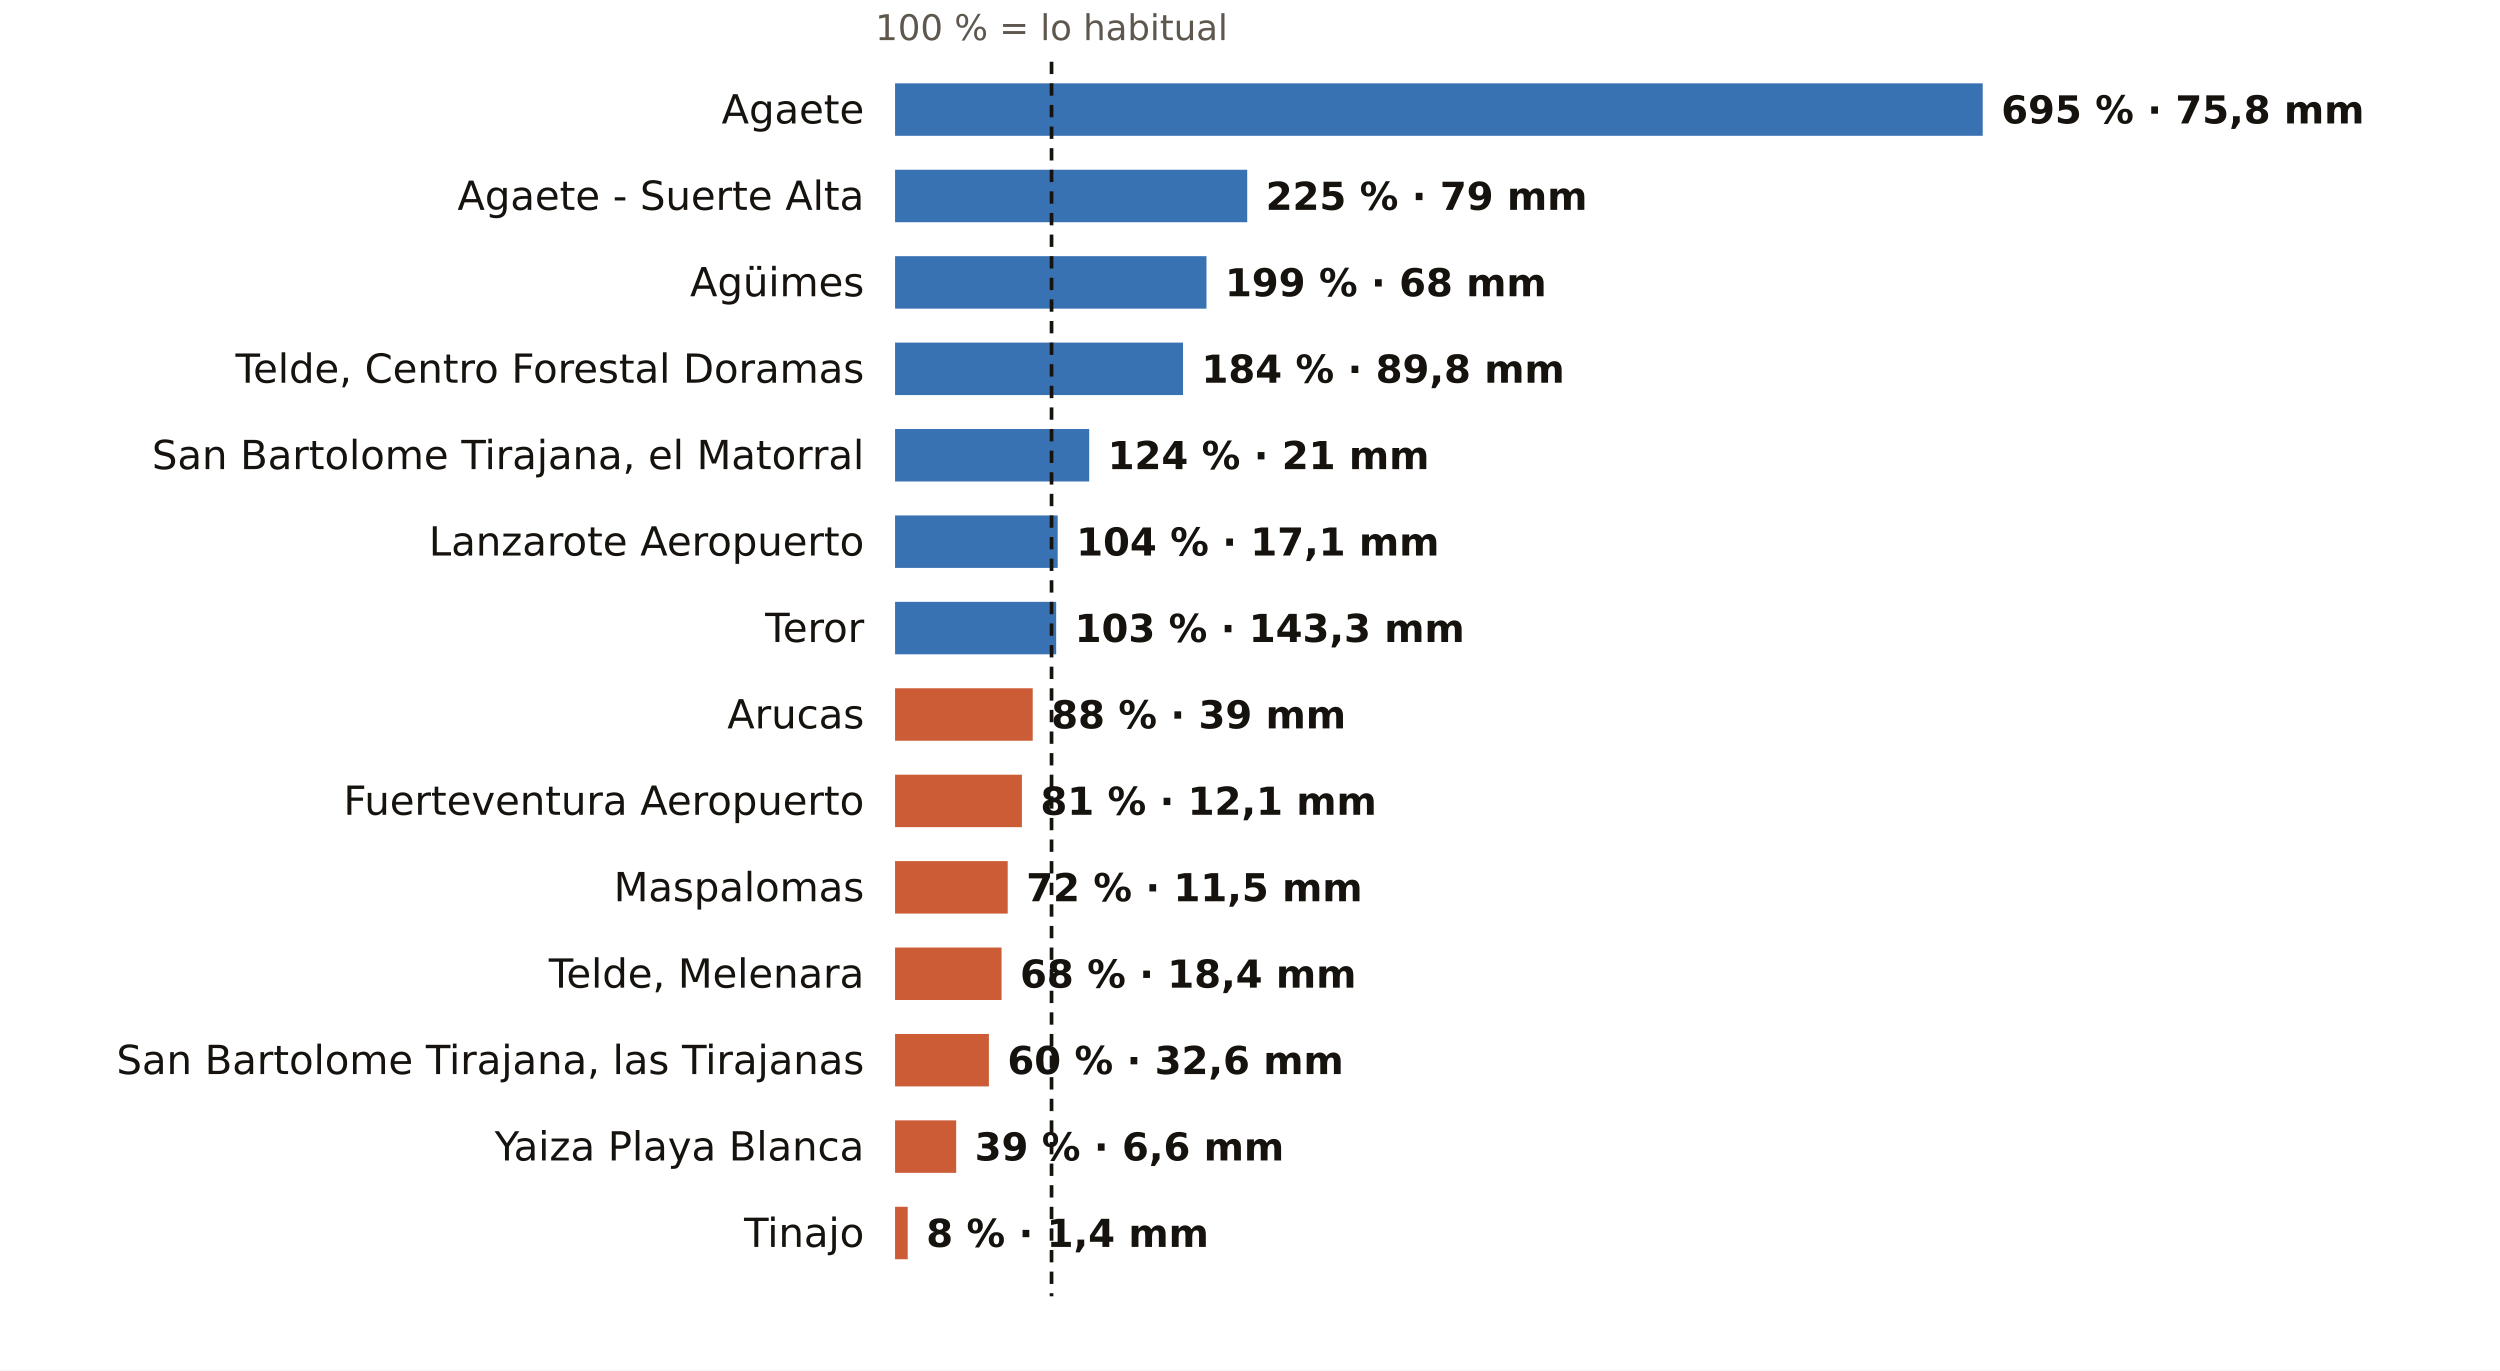
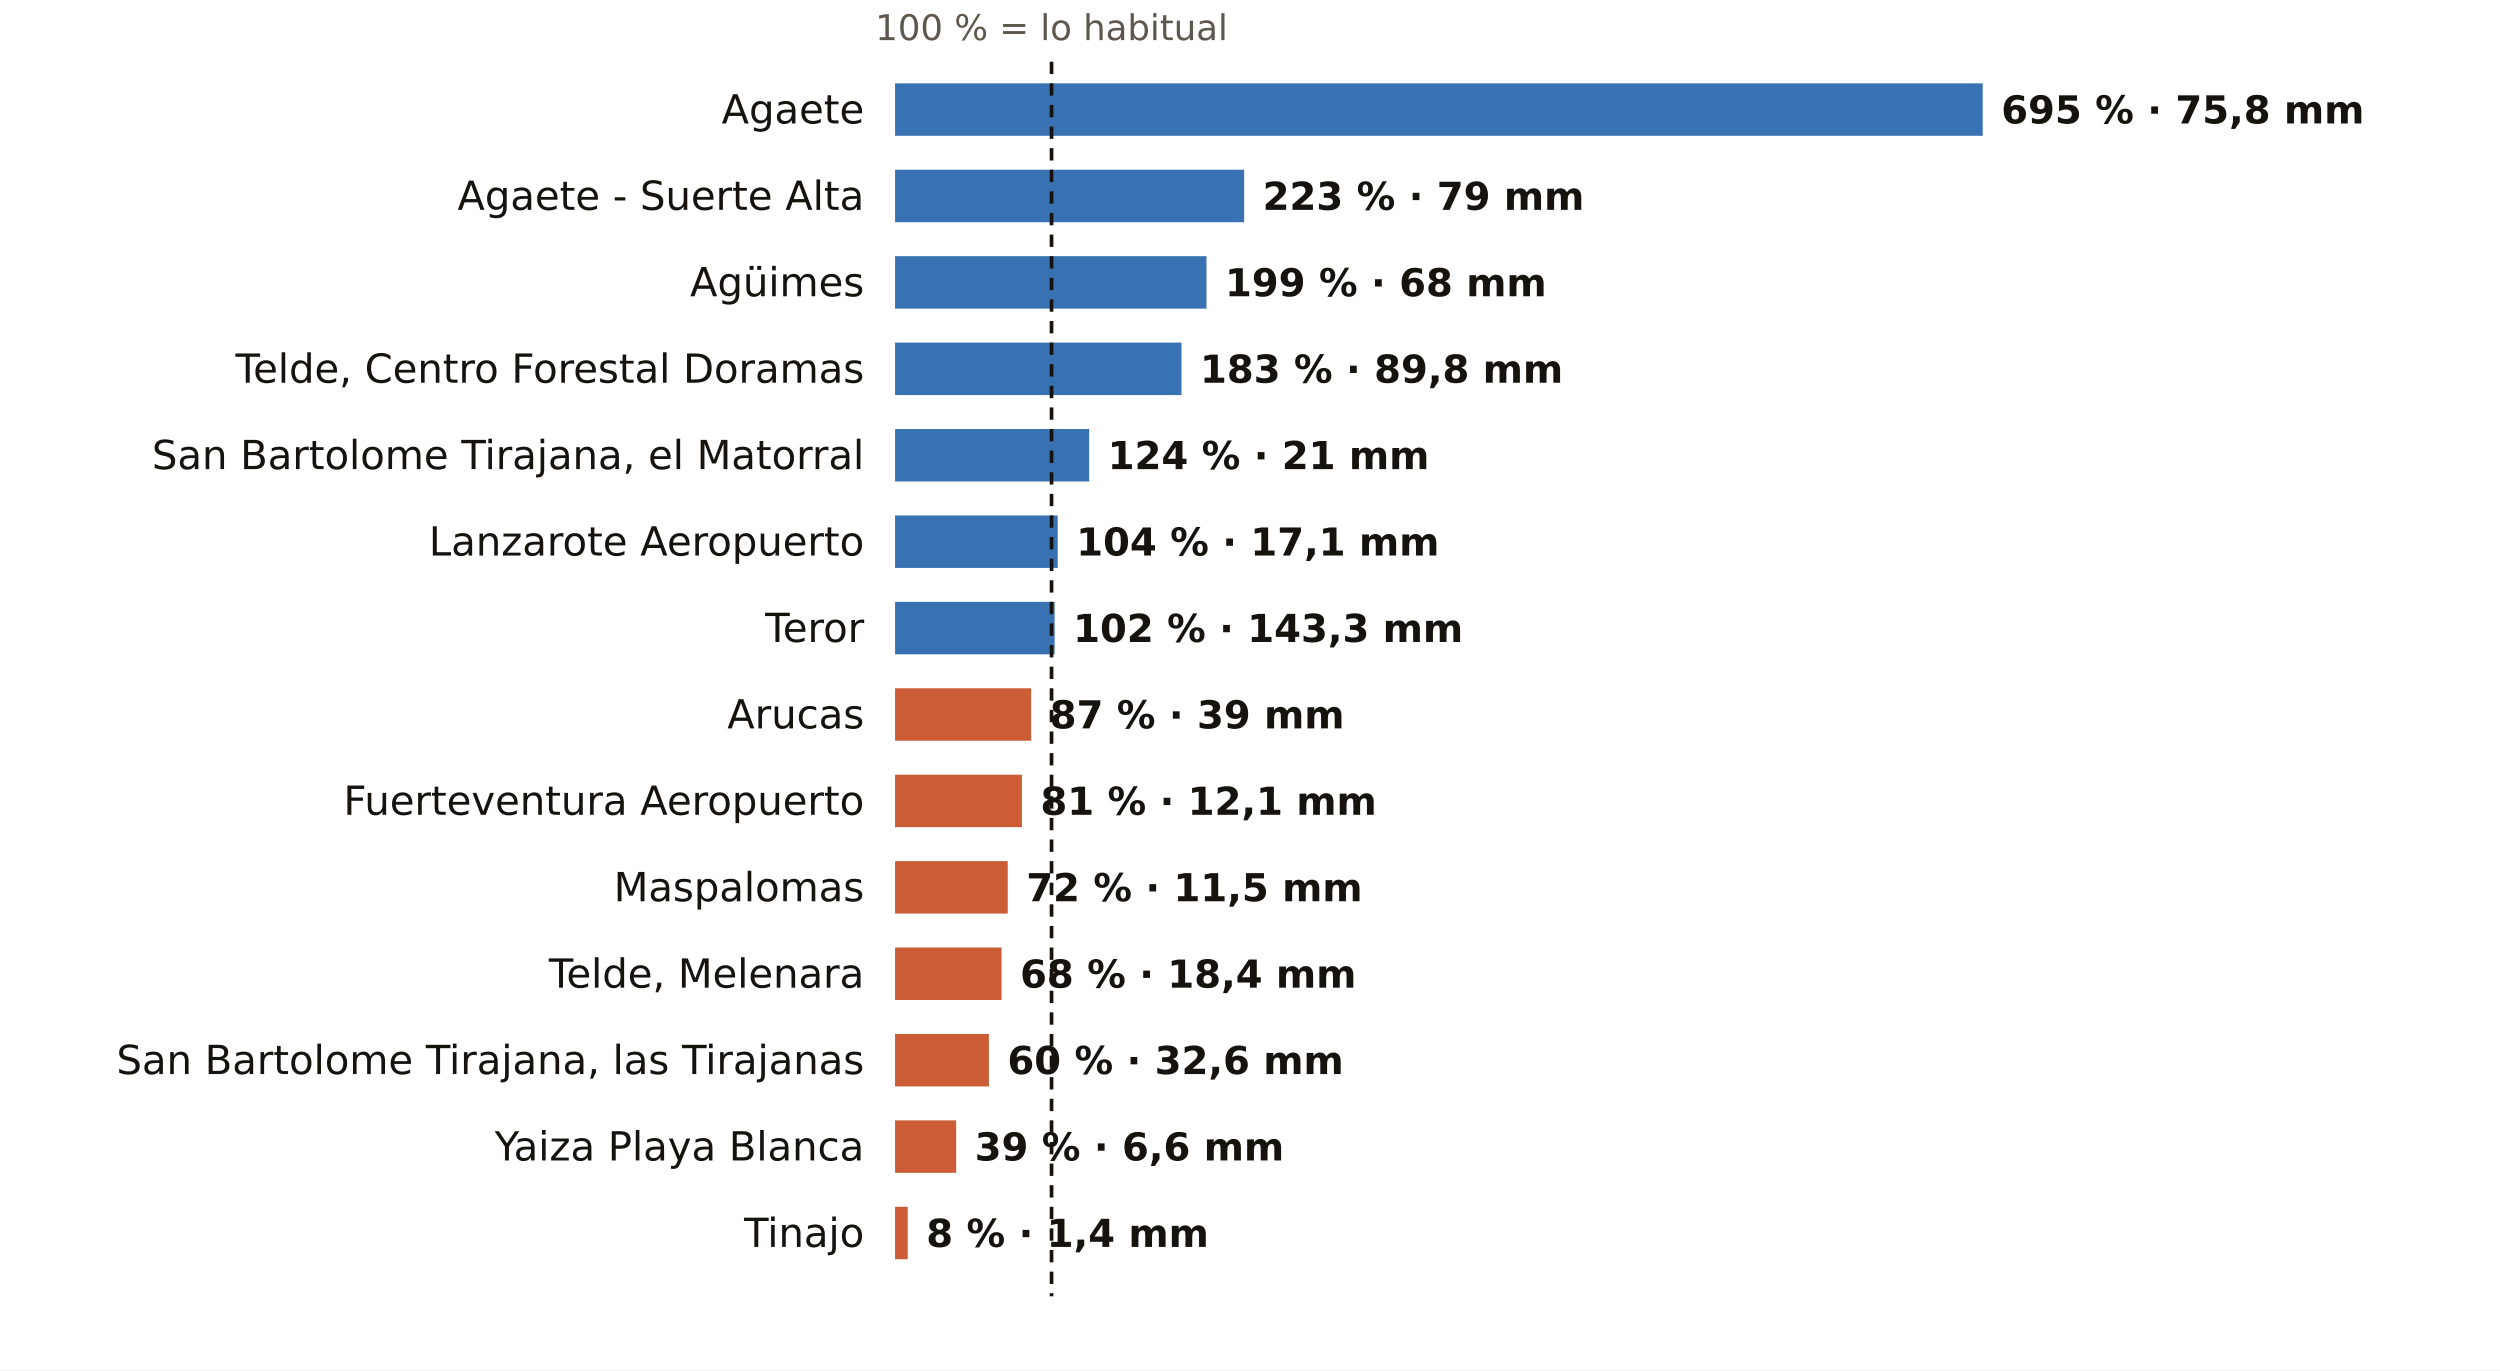
<svg xmlns="http://www.w3.org/2000/svg" viewBox="0 0 810 444" width="810" height="444" role="img" aria-label="El otoño en los pluviómetros de AEMET de Las Palmas: % de lo habitual">
  <rect width="810" height="444" fill="#FFFFFF" />
  <text x="340.7" y="13.0" font-size="11.5" fill="#5E574E" text-anchor="middle" font-weight="400" font-family="Public Sans, DejaVu Sans, Arial, sans-serif">100 % = lo habitual</text>
  <text x="280.0" y="40.0" font-size="13" fill="#16130F" text-anchor="end" font-weight="500" font-family="Public Sans, DejaVu Sans, Arial, sans-serif">Agaete</text>
  <rect x="290" y="27" width="352.4" height="17" fill="#1F5FA8" opacity="0.88" />
  <text x="648.4" y="40.0" font-size="12.5" fill="#16130F" text-anchor="start" font-weight="600" font-family="Public Sans, DejaVu Sans, Arial, sans-serif">695 % · 75,8 mm</text>
  <text x="280.0" y="68.0" font-size="13" fill="#16130F" text-anchor="end" font-weight="500" font-family="Public Sans, DejaVu Sans, Arial, sans-serif">Agaete - Suerte Alta</text>
-   <rect x="290" y="55" width="114.1" height="17" fill="#1F5FA8" opacity="0.88" />
-   <text x="410.1" y="68.0" font-size="12.5" fill="#16130F" text-anchor="start" font-weight="600" font-family="Public Sans, DejaVu Sans, Arial, sans-serif">225 % · 79 mm</text>
+   <rect x="290" y="55" width="113.1" height="17" fill="#1F5FA8" opacity="0.88" />
+   <text x="409.1" y="68.0" font-size="12.5" fill="#16130F" text-anchor="start" font-weight="600" font-family="Public Sans, DejaVu Sans, Arial, sans-serif">223 % · 79 mm</text>
  <text x="280.0" y="96.0" font-size="13" fill="#16130F" text-anchor="end" font-weight="500" font-family="Public Sans, DejaVu Sans, Arial, sans-serif">Agüimes</text>
  <rect x="290" y="83" width="100.9" height="17" fill="#1F5FA8" opacity="0.88" />
  <text x="396.9" y="96.0" font-size="12.5" fill="#16130F" text-anchor="start" font-weight="600" font-family="Public Sans, DejaVu Sans, Arial, sans-serif">199 % · 68 mm</text>
  <text x="280.0" y="124.0" font-size="13" fill="#16130F" text-anchor="end" font-weight="500" font-family="Public Sans, DejaVu Sans, Arial, sans-serif">Telde, Centro Forestal Doramas</text>
-   <rect x="290" y="111" width="93.3" height="17" fill="#1F5FA8" opacity="0.88" />
-   <text x="389.3" y="124.0" font-size="12.5" fill="#16130F" text-anchor="start" font-weight="600" font-family="Public Sans, DejaVu Sans, Arial, sans-serif">184 % · 89,8 mm</text>
+   <rect x="290" y="111" width="92.8" height="17" fill="#1F5FA8" opacity="0.88" />
+   <text x="388.8" y="124.0" font-size="12.5" fill="#16130F" text-anchor="start" font-weight="600" font-family="Public Sans, DejaVu Sans, Arial, sans-serif">183 % · 89,8 mm</text>
  <text x="280.0" y="152.0" font-size="13" fill="#16130F" text-anchor="end" font-weight="500" font-family="Public Sans, DejaVu Sans, Arial, sans-serif">San Bartolome Tirajana, el Matorral</text>
  <rect x="290" y="139" width="62.9" height="17" fill="#1F5FA8" opacity="0.88" />
  <text x="358.9" y="152.0" font-size="12.5" fill="#16130F" text-anchor="start" font-weight="600" font-family="Public Sans, DejaVu Sans, Arial, sans-serif">124 % · 21 mm</text>
  <text x="280.0" y="180.0" font-size="13" fill="#16130F" text-anchor="end" font-weight="500" font-family="Public Sans, DejaVu Sans, Arial, sans-serif">Lanzarote Aeropuerto</text>
  <rect x="290" y="167" width="52.7" height="17" fill="#1F5FA8" opacity="0.88" />
  <text x="348.7" y="180.0" font-size="12.5" fill="#16130F" text-anchor="start" font-weight="600" font-family="Public Sans, DejaVu Sans, Arial, sans-serif">104 % · 17,1 mm</text>
  <text x="280.0" y="208.0" font-size="13" fill="#16130F" text-anchor="end" font-weight="500" font-family="Public Sans, DejaVu Sans, Arial, sans-serif">Teror</text>
-   <rect x="290" y="195" width="52.2" height="17" fill="#1F5FA8" opacity="0.88" />
-   <text x="348.2" y="208.0" font-size="12.5" fill="#16130F" text-anchor="start" font-weight="600" font-family="Public Sans, DejaVu Sans, Arial, sans-serif">103 % · 143,3 mm</text>
+   <rect x="290" y="195" width="51.7" height="17" fill="#1F5FA8" opacity="0.88" />
+   <text x="347.7" y="208.0" font-size="12.5" fill="#16130F" text-anchor="start" font-weight="600" font-family="Public Sans, DejaVu Sans, Arial, sans-serif">102 % · 143,3 mm</text>
  <text x="280.0" y="236.0" font-size="13" fill="#16130F" text-anchor="end" font-weight="500" font-family="Public Sans, DejaVu Sans, Arial, sans-serif">Arucas</text>
-   <rect x="290" y="223" width="44.6" height="17" fill="#C4461A" opacity="0.88" />
-   <text x="340.6" y="236.0" font-size="12.5" fill="#16130F" text-anchor="start" font-weight="600" font-family="Public Sans, DejaVu Sans, Arial, sans-serif">88 % · 39 mm</text>
+   <rect x="290" y="223" width="44.1" height="17" fill="#C4461A" opacity="0.88" />
+   <text x="340.1" y="236.0" font-size="12.5" fill="#16130F" text-anchor="start" font-weight="600" font-family="Public Sans, DejaVu Sans, Arial, sans-serif">87 % · 39 mm</text>
  <text x="280.0" y="264.0" font-size="13" fill="#16130F" text-anchor="end" font-weight="500" font-family="Public Sans, DejaVu Sans, Arial, sans-serif">Fuerteventura Aeropuerto</text>
  <rect x="290" y="251" width="41.1" height="17" fill="#C4461A" opacity="0.88" />
  <text x="337.1" y="264.0" font-size="12.5" fill="#16130F" text-anchor="start" font-weight="600" font-family="Public Sans, DejaVu Sans, Arial, sans-serif">81 % · 12,1 mm</text>
  <text x="280.0" y="292.0" font-size="13" fill="#16130F" text-anchor="end" font-weight="500" font-family="Public Sans, DejaVu Sans, Arial, sans-serif">Maspalomas</text>
  <rect x="290" y="279" width="36.5" height="17" fill="#C4461A" opacity="0.88" />
  <text x="332.5" y="292.0" font-size="12.5" fill="#16130F" text-anchor="start" font-weight="600" font-family="Public Sans, DejaVu Sans, Arial, sans-serif">72 % · 11,5 mm</text>
  <text x="280.0" y="320.0" font-size="13" fill="#16130F" text-anchor="end" font-weight="500" font-family="Public Sans, DejaVu Sans, Arial, sans-serif">Telde, Melenara</text>
  <rect x="290" y="307" width="34.5" height="17" fill="#C4461A" opacity="0.88" />
  <text x="330.5" y="320.0" font-size="12.5" fill="#16130F" text-anchor="start" font-weight="600" font-family="Public Sans, DejaVu Sans, Arial, sans-serif">68 % · 18,4 mm</text>
  <text x="280.0" y="348.0" font-size="13" fill="#16130F" text-anchor="end" font-weight="500" font-family="Public Sans, DejaVu Sans, Arial, sans-serif">San Bartolome Tirajana, las Tirajanas</text>
  <rect x="290" y="335" width="30.4" height="17" fill="#C4461A" opacity="0.88" />
  <text x="326.4" y="348.0" font-size="12.5" fill="#16130F" text-anchor="start" font-weight="600" font-family="Public Sans, DejaVu Sans, Arial, sans-serif">60 % · 32,6 mm</text>
  <text x="280.0" y="376.0" font-size="13" fill="#16130F" text-anchor="end" font-weight="500" font-family="Public Sans, DejaVu Sans, Arial, sans-serif">Yaiza Playa Blanca</text>
  <rect x="290" y="363" width="19.8" height="17" fill="#C4461A" opacity="0.88" />
  <text x="315.8" y="376.0" font-size="12.5" fill="#16130F" text-anchor="start" font-weight="600" font-family="Public Sans, DejaVu Sans, Arial, sans-serif">39 % · 6,6 mm</text>
  <text x="280.0" y="404.0" font-size="13" fill="#16130F" text-anchor="end" font-weight="500" font-family="Public Sans, DejaVu Sans, Arial, sans-serif">Tinajo</text>
  <rect x="290" y="391" width="4.1" height="17" fill="#C4461A" opacity="0.88" />
  <text x="300.1" y="404.0" font-size="12.5" fill="#16130F" text-anchor="start" font-weight="600" font-family="Public Sans, DejaVu Sans, Arial, sans-serif">8 % · 1,4 mm</text>
  <line x1="340.7" x2="340.7" y1="20" y2="420" stroke="#16130F" stroke-width="1.2" stroke-dasharray="4 3" />
</svg>
